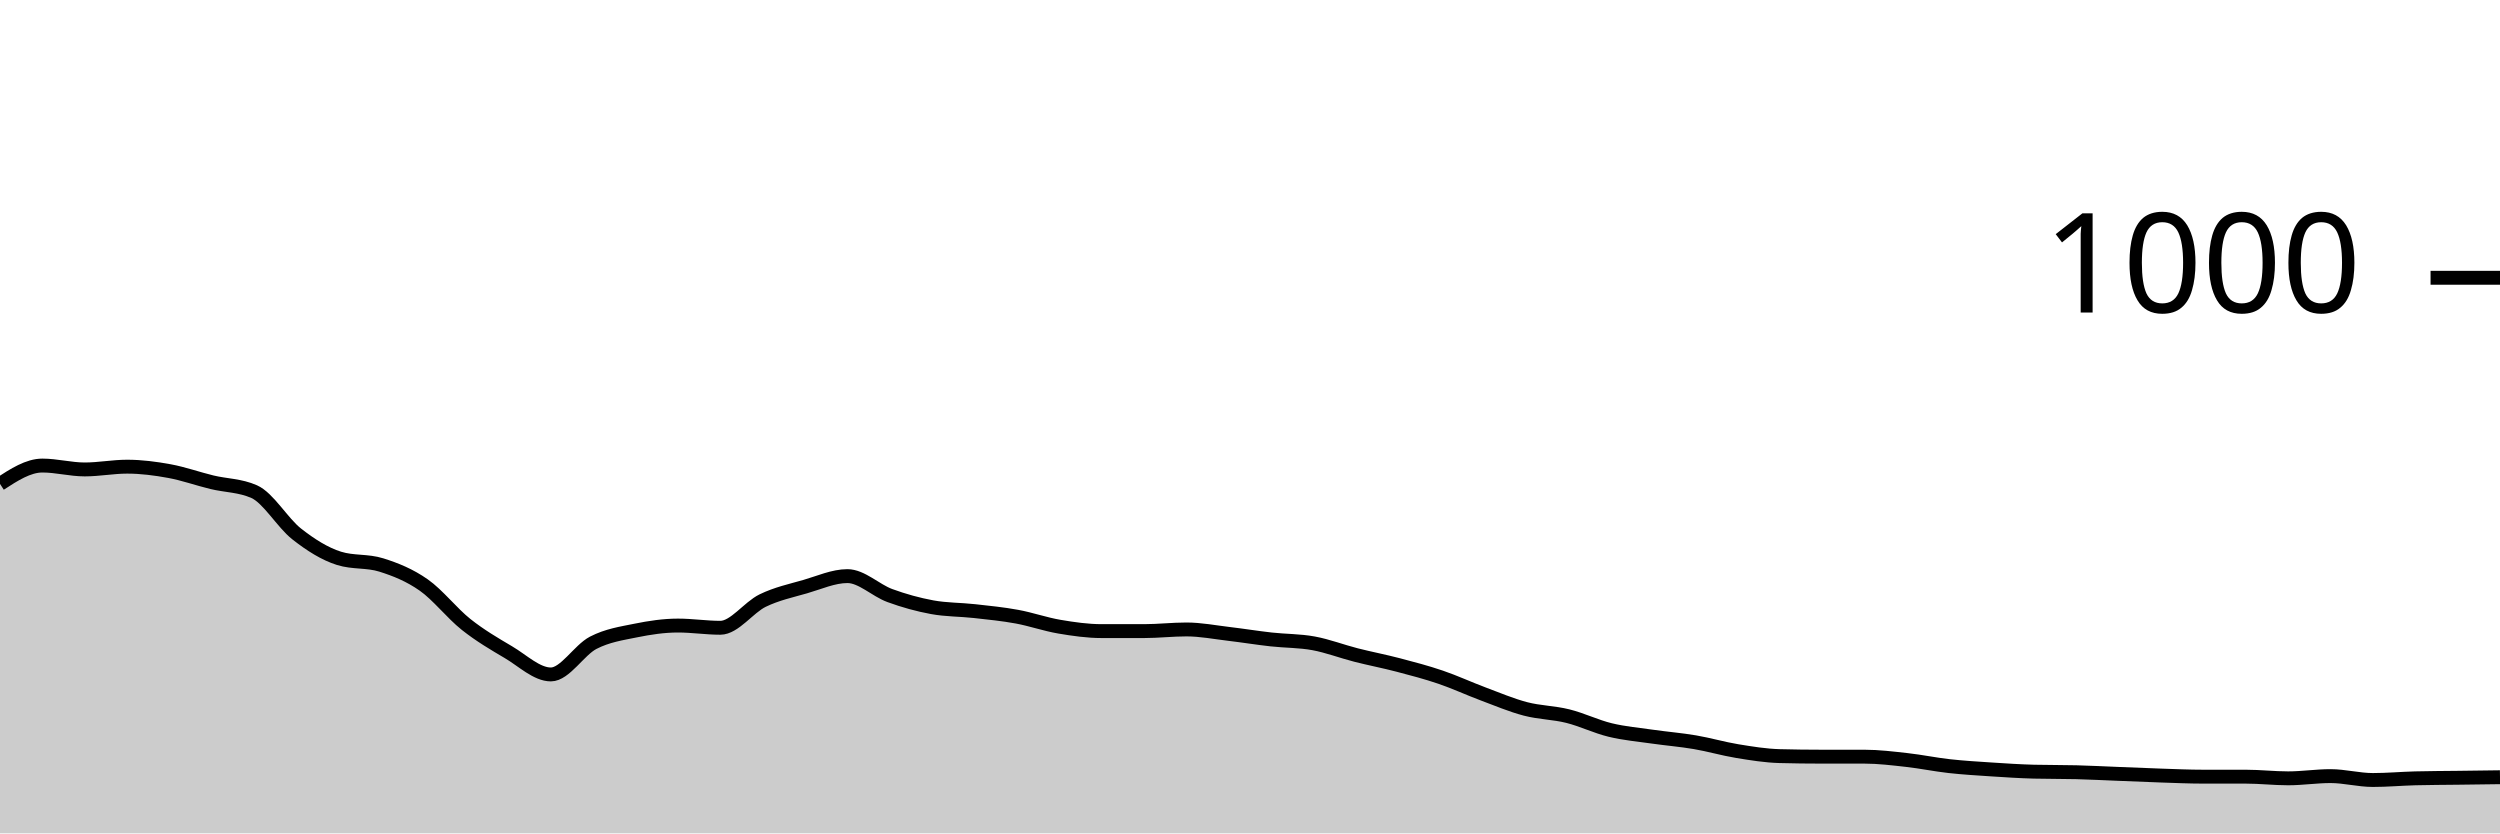
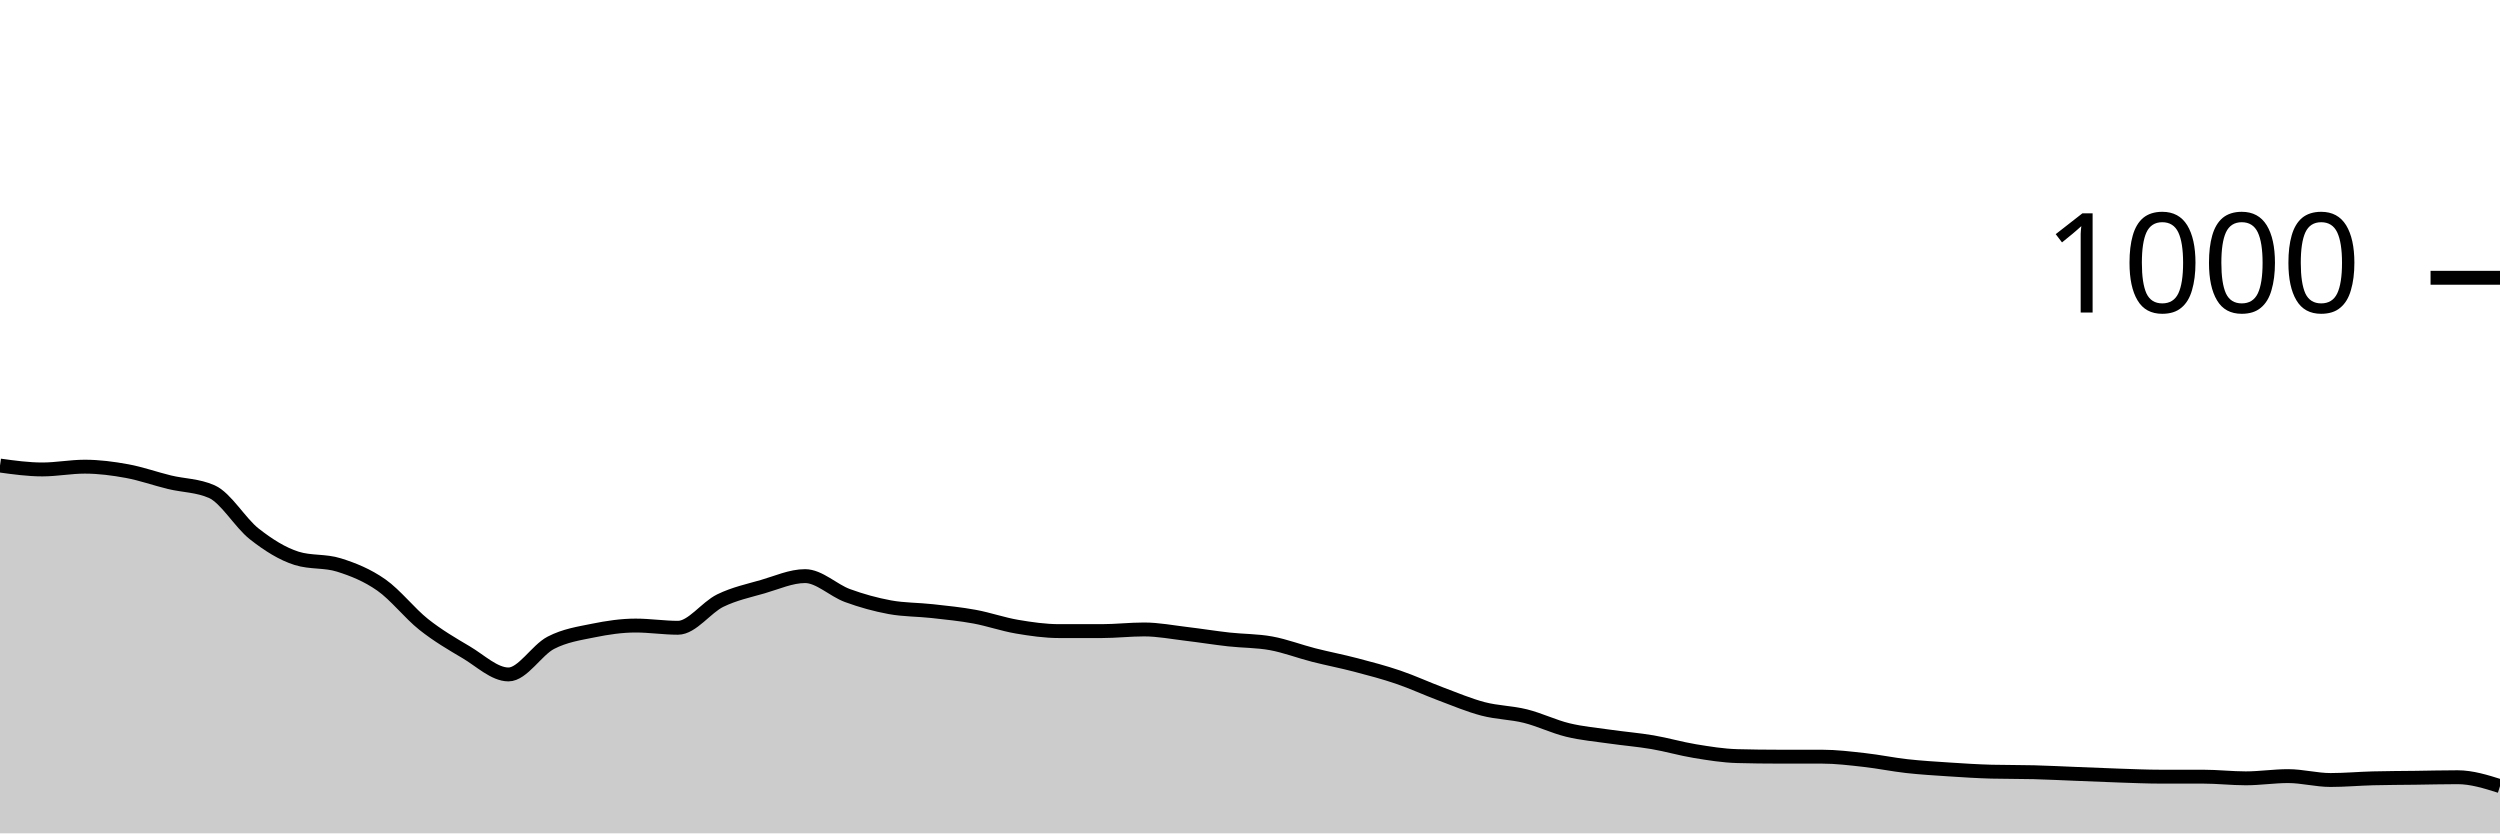
<svg xmlns="http://www.w3.org/2000/svg" viewBox="0 0 180 60">
  <g transform="translate(0,20)">
-     <path class="area" fill="rgba(0, 0, 0, 0.2)" d="M0,14.84C1.017,14.18,2.034,13.52,3.051,13.52C4.068,13.52,5.085,13.8,6.102,13.8C7.119,13.8,8.136,13.6,9.153,13.6C10.169,13.6,11.186,13.733,12.203,13.92C13.22,14.107,14.237,14.473,15.254,14.72C16.271,14.967,17.288,14.947,18.305,15.4C19.322,15.853,20.339,17.64,21.356,18.44C22.373,19.24,23.39,19.88,24.407,20.2C25.424,20.52,26.441,20.36,27.458,20.68C28.475,21,29.492,21.407,30.508,22.12C31.525,22.833,32.542,24.153,33.559,24.96C34.576,25.767,35.593,26.36,36.61,26.96C37.627,27.56,38.644,28.56,39.661,28.56C40.678,28.56,41.695,26.807,42.712,26.28C43.729,25.753,44.746,25.607,45.763,25.4C46.78,25.193,47.797,25.04,48.814,25.04C49.831,25.04,50.847,25.2,51.864,25.2C52.881,25.2,53.898,23.733,54.915,23.24C55.932,22.747,56.949,22.533,57.966,22.24C58.983,21.947,60,21.48,61.017,21.48C62.034,21.48,63.051,22.507,64.068,22.88C65.085,23.253,66.102,23.533,67.119,23.72C68.136,23.907,69.153,23.887,70.169,24C71.186,24.113,72.203,24.213,73.22,24.4C74.237,24.587,75.254,24.947,76.271,25.12C77.288,25.293,78.305,25.44,79.322,25.44C80.339,25.44,81.356,25.44,82.373,25.44C83.39,25.44,84.407,25.32,85.424,25.32C86.441,25.32,87.458,25.52,88.475,25.64C89.492,25.76,90.508,25.927,91.525,26.04C92.542,26.153,93.559,26.133,94.576,26.32C95.593,26.507,96.61,26.9,97.627,27.16C98.644,27.42,99.661,27.613,100.678,27.88C101.695,28.147,102.712,28.413,103.729,28.76C104.746,29.107,105.763,29.58,106.78,29.96C107.797,30.34,108.814,30.773,109.831,31.04C110.847,31.307,111.864,31.307,112.881,31.56C113.898,31.813,114.915,32.313,115.932,32.56C116.949,32.807,117.966,32.893,118.983,33.04C120,33.187,121.017,33.267,122.034,33.44C123.051,33.613,124.068,33.913,125.085,34.08C126.102,34.247,127.119,34.413,128.136,34.44C129.153,34.467,130.169,34.48,131.186,34.48C132.203,34.48,133.22,34.48,134.237,34.48C135.254,34.48,136.271,34.607,137.288,34.72C138.305,34.833,139.322,35.047,140.339,35.16C141.356,35.273,142.373,35.333,143.39,35.4C144.407,35.467,145.424,35.533,146.441,35.56C147.458,35.587,148.475,35.573,149.492,35.6C150.508,35.627,151.525,35.68,152.542,35.72C153.559,35.76,154.576,35.807,155.593,35.84C156.61,35.873,157.627,35.92,158.644,35.92C159.661,35.92,160.678,35.92,161.695,35.92C162.712,35.92,163.729,36.04,164.746,36.04C165.763,36.04,166.78,35.88,167.797,35.88C168.814,35.88,169.831,36.16,170.847,36.16C171.864,36.16,172.881,36.067,173.898,36.04C174.915,36.013,175.932,36.013,176.949,36C177.966,35.987,178.983,35.973,180,35.96L180,40C178.983,40,177.966,40,176.949,40C175.932,40,174.915,40,173.898,40C172.881,40,171.864,40,170.847,40C169.831,40,168.814,40,167.797,40C166.78,40,165.763,40,164.746,40C163.729,40,162.712,40,161.695,40C160.678,40,159.661,40,158.644,40C157.627,40,156.61,40,155.593,40C154.576,40,153.559,40,152.542,40C151.525,40,150.508,40,149.492,40C148.475,40,147.458,40,146.441,40C145.424,40,144.407,40,143.39,40C142.373,40,141.356,40,140.339,40C139.322,40,138.305,40,137.288,40C136.271,40,135.254,40,134.237,40C133.22,40,132.203,40,131.186,40C130.169,40,129.153,40,128.136,40C127.119,40,126.102,40,125.085,40C124.068,40,123.051,40,122.034,40C121.017,40,120,40,118.983,40C117.966,40,116.949,40,115.932,40C114.915,40,113.898,40,112.881,40C111.864,40,110.847,40,109.831,40C108.814,40,107.797,40,106.78,40C105.763,40,104.746,40,103.729,40C102.712,40,101.695,40,100.678,40C99.661,40,98.644,40,97.627,40C96.61,40,95.593,40,94.576,40C93.559,40,92.542,40,91.525,40C90.508,40,89.492,40,88.475,40C87.458,40,86.441,40,85.424,40C84.407,40,83.39,40,82.373,40C81.356,40,80.339,40,79.322,40C78.305,40,77.288,40,76.271,40C75.254,40,74.237,40,73.22,40C72.203,40,71.186,40,70.169,40C69.153,40,68.136,40,67.119,40C66.102,40,65.085,40,64.068,40C63.051,40,62.034,40,61.017,40C60,40,58.983,40,57.966,40C56.949,40,55.932,40,54.915,40C53.898,40,52.881,40,51.864,40C50.847,40,49.831,40,48.814,40C47.797,40,46.78,40,45.763,40C44.746,40,43.729,40,42.712,40C41.695,40,40.678,40,39.661,40C38.644,40,37.627,40,36.61,40C35.593,40,34.576,40,33.559,40C32.542,40,31.525,40,30.508,40C29.492,40,28.475,40,27.458,40C26.441,40,25.424,40,24.407,40C23.39,40,22.373,40,21.356,40C20.339,40,19.322,40,18.305,40C17.288,40,16.271,40,15.254,40C14.237,40,13.22,40,12.203,40C11.186,40,10.169,40,9.153,40C8.136,40,7.119,40,6.102,40C5.085,40,4.068,40,3.051,40C2.034,40,1.017,40,0,40Z" />
-     <path class="line" stroke="black" fill="none" d="M0,14.84C1.017,14.18,2.034,13.52,3.051,13.52C4.068,13.52,5.085,13.8,6.102,13.8C7.119,13.8,8.136,13.6,9.153,13.6C10.169,13.6,11.186,13.733,12.203,13.92C13.22,14.107,14.237,14.473,15.254,14.72C16.271,14.967,17.288,14.947,18.305,15.4C19.322,15.853,20.339,17.64,21.356,18.44C22.373,19.24,23.39,19.88,24.407,20.2C25.424,20.52,26.441,20.36,27.458,20.68C28.475,21,29.492,21.407,30.508,22.12C31.525,22.833,32.542,24.153,33.559,24.96C34.576,25.767,35.593,26.36,36.61,26.96C37.627,27.56,38.644,28.56,39.661,28.56C40.678,28.56,41.695,26.807,42.712,26.28C43.729,25.753,44.746,25.607,45.763,25.4C46.78,25.193,47.797,25.04,48.814,25.04C49.831,25.04,50.847,25.2,51.864,25.2C52.881,25.2,53.898,23.733,54.915,23.24C55.932,22.747,56.949,22.533,57.966,22.24C58.983,21.947,60,21.48,61.017,21.48C62.034,21.48,63.051,22.507,64.068,22.88C65.085,23.253,66.102,23.533,67.119,23.72C68.136,23.907,69.153,23.887,70.169,24C71.186,24.113,72.203,24.213,73.22,24.4C74.237,24.587,75.254,24.947,76.271,25.12C77.288,25.293,78.305,25.44,79.322,25.44C80.339,25.44,81.356,25.44,82.373,25.44C83.39,25.44,84.407,25.32,85.424,25.32C86.441,25.32,87.458,25.52,88.475,25.64C89.492,25.76,90.508,25.927,91.525,26.04C92.542,26.153,93.559,26.133,94.576,26.32C95.593,26.507,96.61,26.9,97.627,27.16C98.644,27.42,99.661,27.613,100.678,27.88C101.695,28.147,102.712,28.413,103.729,28.76C104.746,29.107,105.763,29.58,106.78,29.96C107.797,30.34,108.814,30.773,109.831,31.04C110.847,31.307,111.864,31.307,112.881,31.56C113.898,31.813,114.915,32.313,115.932,32.56C116.949,32.807,117.966,32.893,118.983,33.04C120,33.187,121.017,33.267,122.034,33.44C123.051,33.613,124.068,33.913,125.085,34.08C126.102,34.247,127.119,34.413,128.136,34.44C129.153,34.467,130.169,34.48,131.186,34.48C132.203,34.48,133.22,34.48,134.237,34.48C135.254,34.48,136.271,34.607,137.288,34.72C138.305,34.833,139.322,35.047,140.339,35.16C141.356,35.273,142.373,35.333,143.39,35.4C144.407,35.467,145.424,35.533,146.441,35.56C147.458,35.587,148.475,35.573,149.492,35.6C150.508,35.627,151.525,35.68,152.542,35.72C153.559,35.76,154.576,35.807,155.593,35.84C156.61,35.873,157.627,35.92,158.644,35.92C159.661,35.92,160.678,35.92,161.695,35.92C162.712,35.92,163.729,36.04,164.746,36.04C165.763,36.04,166.78,35.88,167.797,35.88C168.814,35.88,169.831,36.16,170.847,36.16C171.864,36.16,172.881,36.067,173.898,36.04C174.915,36.013,175.932,36.013,176.949,36C177.966,35.987,178.983,35.973,180,35.96" />
+     <path class="area" fill="rgba(0, 0, 0, 0.2)" d="M0,13.52C1.017,13.66,2.034,13.8,3.051,13.8C4.068,13.8,5.085,13.6,6.102,13.6C7.119,13.6,8.136,13.733,9.153,13.92C10.169,14.107,11.186,14.473,12.203,14.72C13.22,14.967,14.237,14.947,15.254,15.4C16.271,15.853,17.288,17.64,18.305,18.44C19.322,19.24,20.339,19.88,21.356,20.2C22.373,20.52,23.39,20.36,24.407,20.68C25.424,21,26.441,21.407,27.458,22.12C28.475,22.833,29.492,24.153,30.508,24.96C31.525,25.767,32.542,26.36,33.559,26.96C34.576,27.56,35.593,28.56,36.61,28.56C37.627,28.56,38.644,26.807,39.661,26.28C40.678,25.753,41.695,25.607,42.712,25.4C43.729,25.193,44.746,25.04,45.763,25.04C46.78,25.04,47.797,25.2,48.814,25.2C49.831,25.2,50.847,23.733,51.864,23.24C52.881,22.747,53.898,22.533,54.915,22.24C55.932,21.947,56.949,21.48,57.966,21.48C58.983,21.48,60,22.507,61.017,22.88C62.034,23.253,63.051,23.533,64.068,23.72C65.085,23.907,66.102,23.887,67.119,24C68.136,24.113,69.153,24.213,70.169,24.4C71.186,24.587,72.203,24.947,73.22,25.12C74.237,25.293,75.254,25.44,76.271,25.44C77.288,25.44,78.305,25.44,79.322,25.44C80.339,25.44,81.356,25.32,82.373,25.32C83.39,25.32,84.407,25.52,85.424,25.64C86.441,25.76,87.458,25.927,88.475,26.04C89.492,26.153,90.508,26.133,91.525,26.32C92.542,26.507,93.559,26.9,94.576,27.16C95.593,27.42,96.61,27.613,97.627,27.88C98.644,28.147,99.661,28.413,100.678,28.76C101.695,29.107,102.712,29.58,103.729,29.96C104.746,30.34,105.763,30.773,106.78,31.04C107.797,31.307,108.814,31.307,109.831,31.56C110.847,31.813,111.864,32.313,112.881,32.56C113.898,32.807,114.915,32.893,115.932,33.04C116.949,33.187,117.966,33.267,118.983,33.44C120,33.613,121.017,33.913,122.034,34.08C123.051,34.247,124.068,34.413,125.085,34.44C126.102,34.467,127.119,34.48,128.136,34.48C129.153,34.48,130.169,34.48,131.186,34.48C132.203,34.48,133.22,34.607,134.237,34.72C135.254,34.833,136.271,35.047,137.288,35.16C138.305,35.273,139.322,35.333,140.339,35.4C141.356,35.467,142.373,35.533,143.39,35.56C144.407,35.587,145.424,35.573,146.441,35.6C147.458,35.627,148.475,35.68,149.492,35.72C150.508,35.76,151.525,35.807,152.542,35.84C153.559,35.873,154.576,35.92,155.593,35.92C156.61,35.92,157.627,35.92,158.644,35.92C159.661,35.92,160.678,36.04,161.695,36.04C162.712,36.04,163.729,35.88,164.746,35.88C165.763,35.88,166.78,36.16,167.797,36.16C168.814,36.16,169.831,36.067,170.847,36.04C171.864,36.013,172.881,36.013,173.898,36C174.915,35.987,175.932,35.96,176.949,35.96C177.966,35.96,178.983,36.28,180,36.6L180,40C178.983,40,177.966,40,176.949,40C175.932,40,174.915,40,173.898,40C172.881,40,171.864,40,170.847,40C169.831,40,168.814,40,167.797,40C166.78,40,165.763,40,164.746,40C163.729,40,162.712,40,161.695,40C160.678,40,159.661,40,158.644,40C157.627,40,156.61,40,155.593,40C154.576,40,153.559,40,152.542,40C151.525,40,150.508,40,149.492,40C148.475,40,147.458,40,146.441,40C145.424,40,144.407,40,143.39,40C142.373,40,141.356,40,140.339,40C139.322,40,138.305,40,137.288,40C136.271,40,135.254,40,134.237,40C133.22,40,132.203,40,131.186,40C130.169,40,129.153,40,128.136,40C127.119,40,126.102,40,125.085,40C124.068,40,123.051,40,122.034,40C121.017,40,120,40,118.983,40C117.966,40,116.949,40,115.932,40C114.915,40,113.898,40,112.881,40C111.864,40,110.847,40,109.831,40C108.814,40,107.797,40,106.78,40C105.763,40,104.746,40,103.729,40C102.712,40,101.695,40,100.678,40C99.661,40,98.644,40,97.627,40C96.61,40,95.593,40,94.576,40C93.559,40,92.542,40,91.525,40C90.508,40,89.492,40,88.475,40C87.458,40,86.441,40,85.424,40C84.407,40,83.39,40,82.373,40C81.356,40,80.339,40,79.322,40C78.305,40,77.288,40,76.271,40C75.254,40,74.237,40,73.22,40C72.203,40,71.186,40,70.169,40C69.153,40,68.136,40,67.119,40C66.102,40,65.085,40,64.068,40C63.051,40,62.034,40,61.017,40C60,40,58.983,40,57.966,40C56.949,40,55.932,40,54.915,40C53.898,40,52.881,40,51.864,40C50.847,40,49.831,40,48.814,40C47.797,40,46.78,40,45.763,40C44.746,40,43.729,40,42.712,40C41.695,40,40.678,40,39.661,40C38.644,40,37.627,40,36.61,40C35.593,40,34.576,40,33.559,40C32.542,40,31.525,40,30.508,40C29.492,40,28.475,40,27.458,40C26.441,40,25.424,40,24.407,40C23.39,40,22.373,40,21.356,40C20.339,40,19.322,40,18.305,40C17.288,40,16.271,40,15.254,40C14.237,40,13.22,40,12.203,40C11.186,40,10.169,40,9.153,40C8.136,40,7.119,40,6.102,40C5.085,40,4.068,40,3.051,40C2.034,40,1.017,40,0,40Z" />
+     <path class="line" stroke="black" fill="none" d="M0,13.52C1.017,13.66,2.034,13.8,3.051,13.8C4.068,13.8,5.085,13.6,6.102,13.6C7.119,13.6,8.136,13.733,9.153,13.92C10.169,14.107,11.186,14.473,12.203,14.72C13.22,14.967,14.237,14.947,15.254,15.4C16.271,15.853,17.288,17.64,18.305,18.44C19.322,19.24,20.339,19.88,21.356,20.2C22.373,20.52,23.39,20.36,24.407,20.68C25.424,21,26.441,21.407,27.458,22.12C28.475,22.833,29.492,24.153,30.508,24.96C31.525,25.767,32.542,26.36,33.559,26.96C34.576,27.56,35.593,28.56,36.61,28.56C37.627,28.56,38.644,26.807,39.661,26.28C40.678,25.753,41.695,25.607,42.712,25.4C43.729,25.193,44.746,25.04,45.763,25.04C46.78,25.04,47.797,25.2,48.814,25.2C49.831,25.2,50.847,23.733,51.864,23.24C52.881,22.747,53.898,22.533,54.915,22.24C55.932,21.947,56.949,21.48,57.966,21.48C58.983,21.48,60,22.507,61.017,22.88C62.034,23.253,63.051,23.533,64.068,23.72C65.085,23.907,66.102,23.887,67.119,24C68.136,24.113,69.153,24.213,70.169,24.4C71.186,24.587,72.203,24.947,73.22,25.12C74.237,25.293,75.254,25.44,76.271,25.44C77.288,25.44,78.305,25.44,79.322,25.44C80.339,25.44,81.356,25.32,82.373,25.32C83.39,25.32,84.407,25.52,85.424,25.64C86.441,25.76,87.458,25.927,88.475,26.04C89.492,26.153,90.508,26.133,91.525,26.32C92.542,26.507,93.559,26.9,94.576,27.16C95.593,27.42,96.61,27.613,97.627,27.88C98.644,28.147,99.661,28.413,100.678,28.76C101.695,29.107,102.712,29.58,103.729,29.96C104.746,30.34,105.763,30.773,106.78,31.04C107.797,31.307,108.814,31.307,109.831,31.56C110.847,31.813,111.864,32.313,112.881,32.56C113.898,32.807,114.915,32.893,115.932,33.04C116.949,33.187,117.966,33.267,118.983,33.44C120,33.613,121.017,33.913,122.034,34.08C123.051,34.247,124.068,34.413,125.085,34.44C126.102,34.467,127.119,34.48,128.136,34.48C129.153,34.48,130.169,34.48,131.186,34.48C132.203,34.48,133.22,34.607,134.237,34.72C135.254,34.833,136.271,35.047,137.288,35.16C138.305,35.273,139.322,35.333,140.339,35.4C141.356,35.467,142.373,35.533,143.39,35.56C144.407,35.587,145.424,35.573,146.441,35.6C147.458,35.627,148.475,35.68,149.492,35.72C150.508,35.76,151.525,35.807,152.542,35.84C153.559,35.873,154.576,35.92,155.593,35.92C156.61,35.92,157.627,35.92,158.644,35.92C159.661,35.92,160.678,36.04,161.695,36.04C162.712,36.04,163.729,35.88,164.746,35.88C165.763,35.88,166.78,36.16,167.797,36.16C168.814,36.16,169.831,36.067,170.847,36.04C171.864,36.013,172.881,36.013,173.898,36C174.915,35.987,175.932,35.96,176.949,35.96C177.966,35.96,178.983,36.28,180,36.6" />
    <path class="axis-ceiling" stroke-width="1" stroke="black" fill="none" d="M175,0L180,0" />
    <text class="axis-ceiling-label" font-family="sans-serif" text-anchor="end" font-size="10px" x="170" y="2.5">1000</text>
  </g>
</svg>
